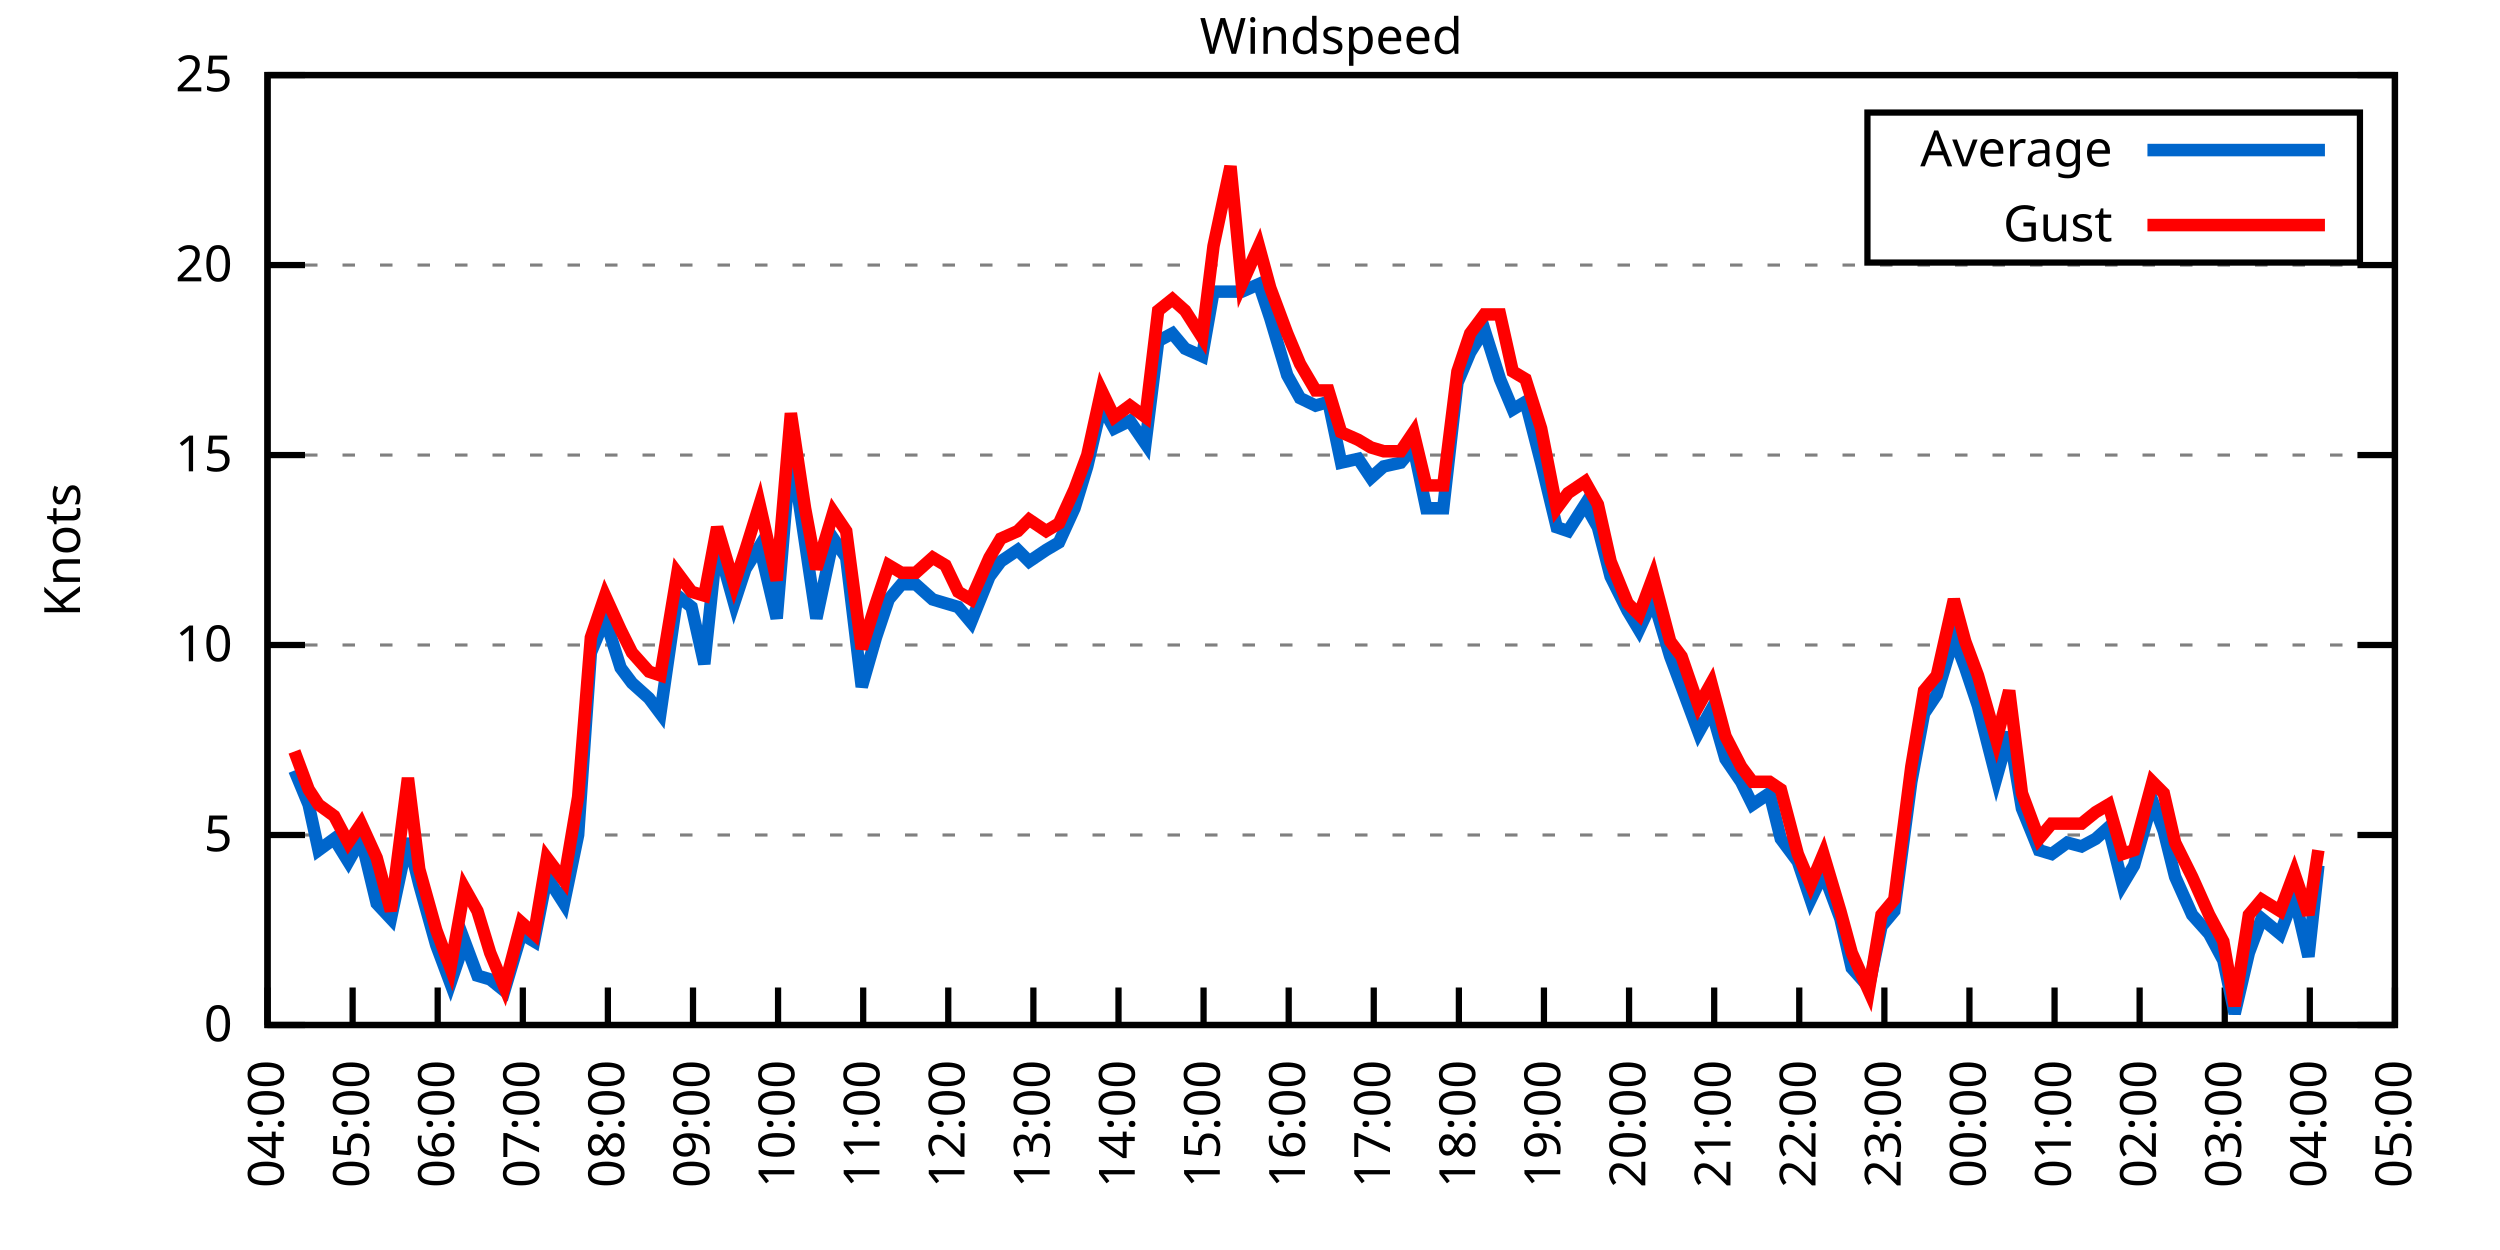
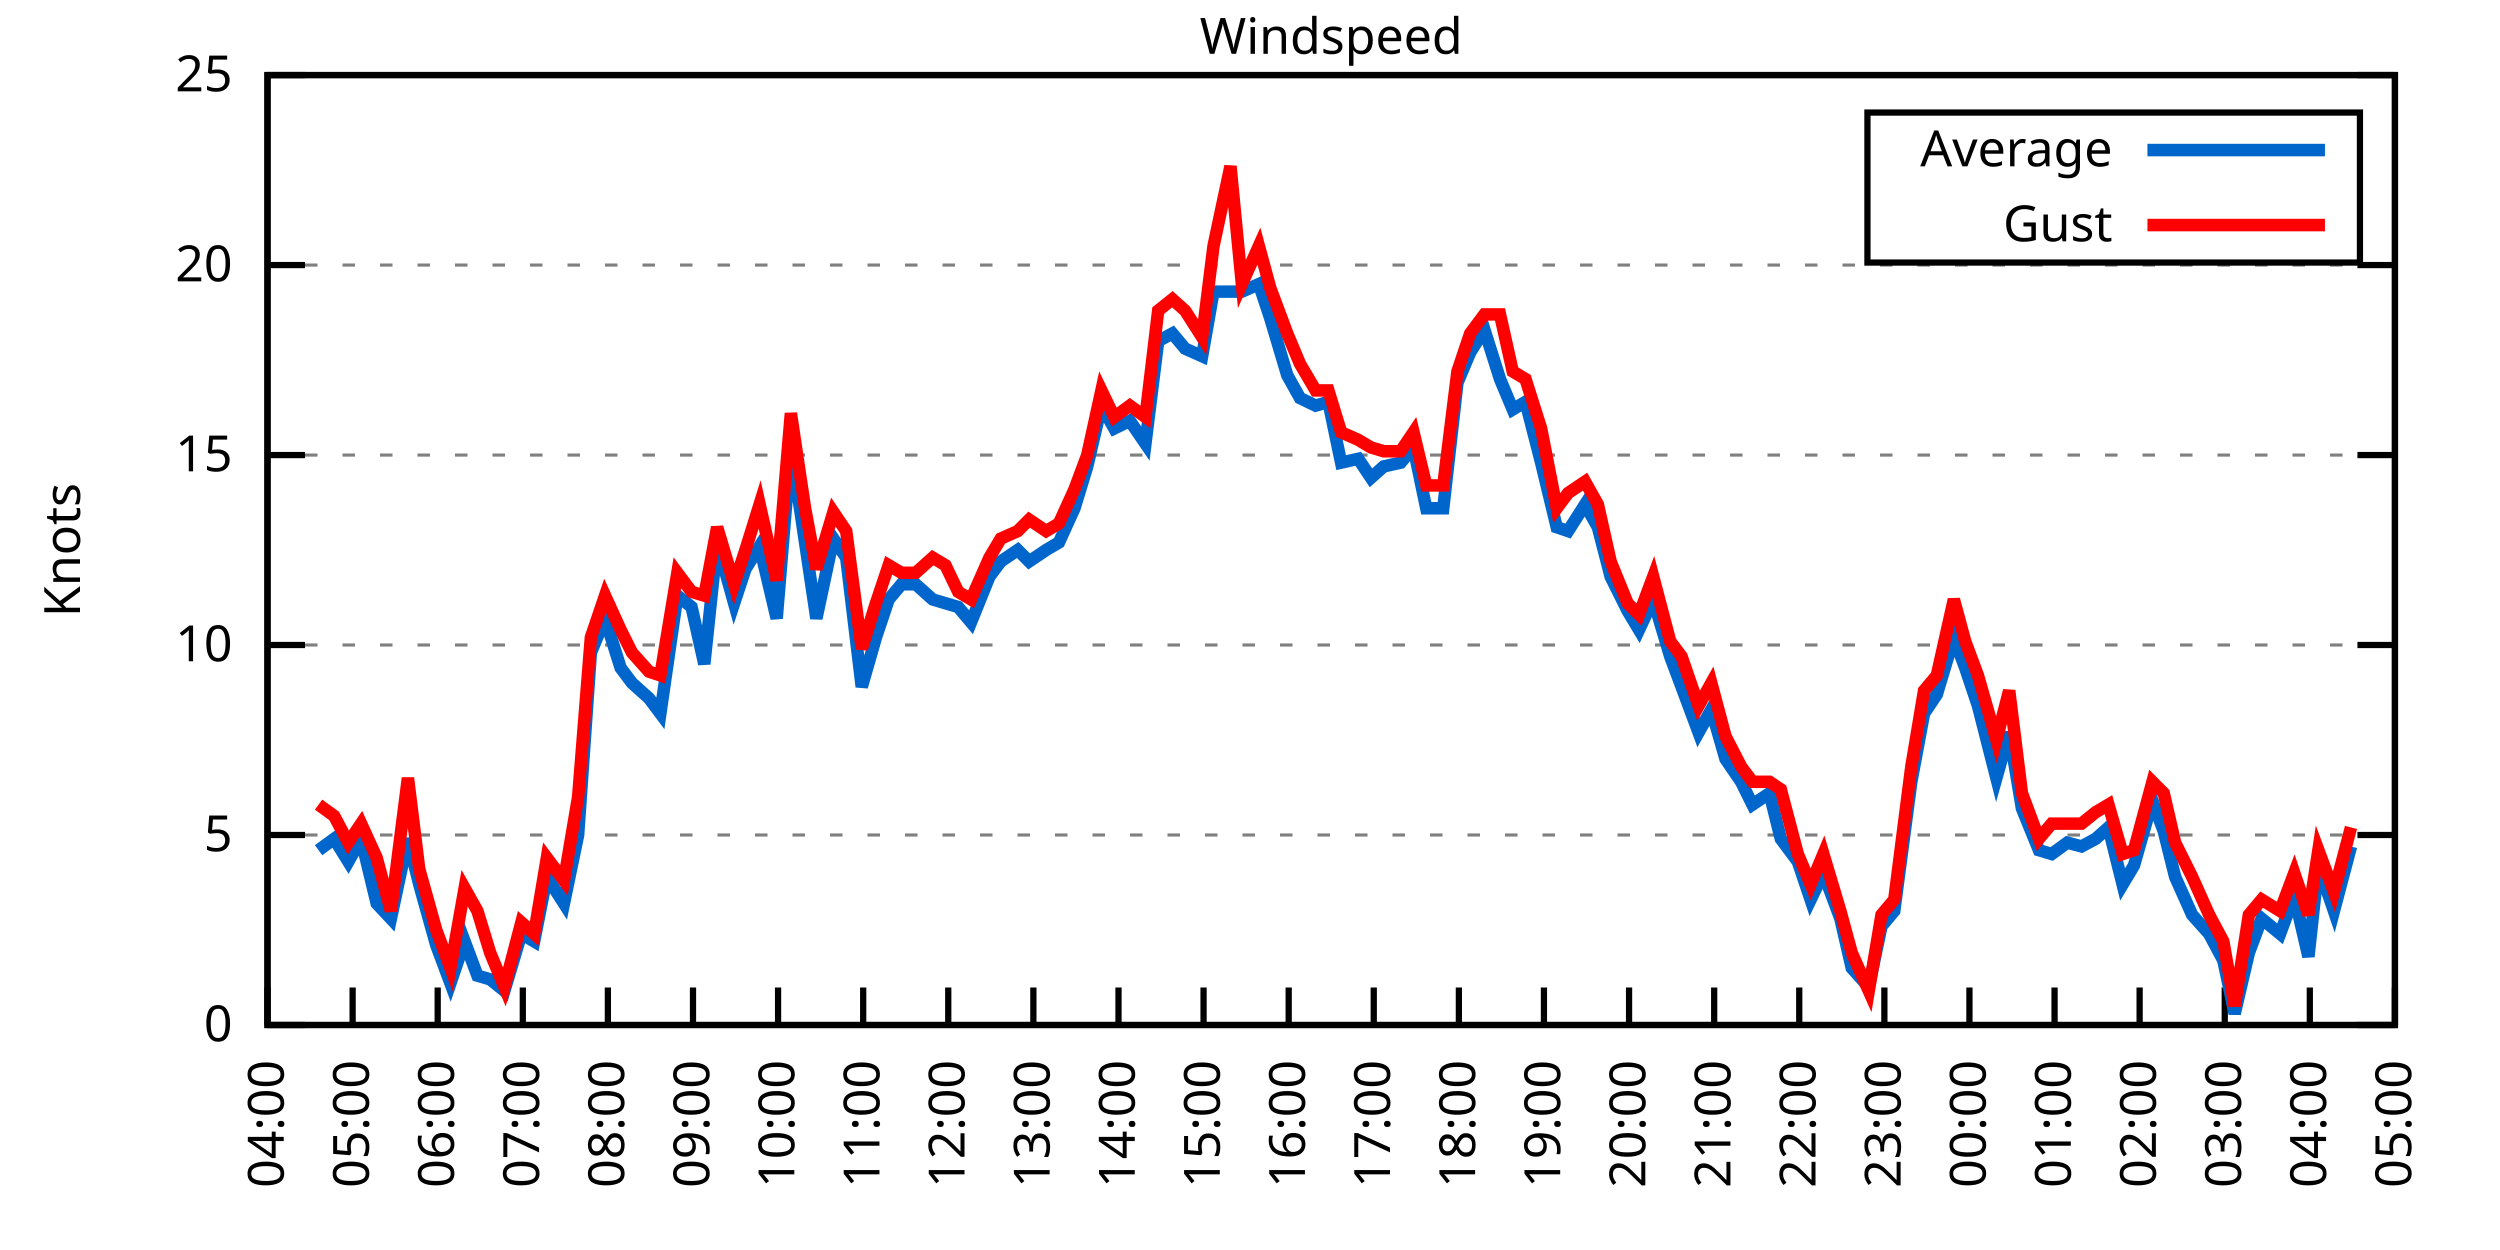
<svg xmlns="http://www.w3.org/2000/svg" xmlns:xlink="http://www.w3.org/1999/xlink" width="400" height="200" viewBox="0 0 400 200">
  <g id="gnuplot_canvas">
    <rect x="0" y="0" width="400" height="200" fill="none" />
    <defs>
      <circle id="gpDot" r="0.5" stroke-width="0.5" stroke="currentColor" />
      <path id="gpPt0" stroke-width="0.333" stroke="currentColor" d="M-1,0 h2 M0,-1 v2" />
      <path id="gpPt1" stroke-width="0.333" stroke="currentColor" d="M-1,-1 L1,1 M1,-1 L-1,1" />
      <path id="gpPt2" stroke-width="0.333" stroke="currentColor" d="M-1,0 L1,0 M0,-1 L0,1 M-1,-1 L1,1 M-1,1 L1,-1" />
      <rect id="gpPt3" stroke-width="0.333" stroke="currentColor" x="-1" y="-1" width="2" height="2" />
      <rect id="gpPt4" stroke-width="0.333" stroke="currentColor" fill="currentColor" x="-1" y="-1" width="2" height="2" />
      <circle id="gpPt5" stroke-width="0.333" stroke="currentColor" cx="0" cy="0" r="1" />
      <use xlink:href="#gpPt5" id="gpPt6" fill="currentColor" stroke="none" />
      <path id="gpPt7" stroke-width="0.333" stroke="currentColor" d="M0,-1.33 L-1.33,0.67 L1.33,0.67 z" />
      <use xlink:href="#gpPt7" id="gpPt8" fill="currentColor" stroke="none" />
      <use xlink:href="#gpPt7" id="gpPt9" stroke="currentColor" transform="rotate(180)" />
      <use xlink:href="#gpPt9" id="gpPt10" fill="currentColor" stroke="none" />
      <use xlink:href="#gpPt3" id="gpPt11" stroke="currentColor" transform="rotate(45)" />
      <use xlink:href="#gpPt11" id="gpPt12" fill="currentColor" stroke="none" />
      <path id="gpPt13" stroke-width="0.333" stroke="currentColor" d="M0,1.330 L1.265,0.411 L0.782,-1.067 L-0.782,-1.076 L-1.265,0.411 z" />
      <use xlink:href="#gpPt13" id="gpPt14" fill="currentColor" stroke="none" />
      <filter id="textbox" filterUnits="objectBoundingBox" x="0" y="0" height="1" width="1">
        <feFlood flood-color="white" flood-opacity="1" result="bgnd" />
        <feComposite in="SourceGraphic" in2="bgnd" operator="atop" />
      </filter>
      <filter id="greybox" filterUnits="objectBoundingBox" x="0" y="0" height="1" width="1">
        <feFlood flood-color="lightgrey" flood-opacity="1" result="grey" />
        <feComposite in="SourceGraphic" in2="grey" operator="atop" />
      </filter>
    </defs>
    <g fill="none" color="white" stroke="currentColor" stroke-width="1.00" stroke-linecap="butt" stroke-linejoin="miter">
</g>
    <g fill="none" color="black" stroke="currentColor" stroke-width="1.00" stroke-linecap="butt" stroke-linejoin="miter">
      <g stroke="none" shape-rendering="crispEdges">
        <polygon fill="rgb(255, 255, 255)" points="42.80,164.00 383.18,164.00 383.18,12.02 42.80,12.02 " />
      </g>
    </g>
    <g fill="none" color="black" stroke="currentColor" stroke-width="1.00" stroke-linecap="butt" stroke-linejoin="miter">
</g>
    <g fill="none" color="black" stroke="black" stroke-width="0.50" stroke-linecap="butt" stroke-linejoin="miter">
</g>
    <g fill="none" color="gray" stroke="currentColor" stroke-width="0.50" stroke-linecap="butt" stroke-linejoin="miter">
      <path stroke="gray" stroke-dasharray="2,4" class="gridline" d="M42.80,164.00 L383.19,164.00  " />
    </g>
    <g fill="none" color="gray" stroke="gray" stroke-width="1.00" stroke-linecap="butt" stroke-linejoin="miter">
</g>
    <g fill="none" color="black" stroke="currentColor" stroke-width="1.00" stroke-linecap="butt" stroke-linejoin="miter">
      <path stroke="black" d="M42.80,164.00 L48.80,164.00 M383.19,164.00 L377.19,164.00  " />
      <g transform="translate(37.20,166.60)" stroke="none" fill="black" font-family="Sans" font-size="8.00" text-anchor="end">
        <text>
          <tspan font-family="Sans"> 0</tspan>
        </text>
      </g>
    </g>
    <g fill="none" color="black" stroke="currentColor" stroke-width="1.00" stroke-linecap="butt" stroke-linejoin="miter">
</g>
    <g fill="none" color="black" stroke="black" stroke-width="0.50" stroke-linecap="butt" stroke-linejoin="miter">
</g>
    <g fill="none" color="gray" stroke="currentColor" stroke-width="0.50" stroke-linecap="butt" stroke-linejoin="miter">
      <path stroke="gray" stroke-dasharray="2,4" class="gridline" d="M42.80,133.60 L383.19,133.60  " />
    </g>
    <g fill="none" color="gray" stroke="gray" stroke-width="1.00" stroke-linecap="butt" stroke-linejoin="miter">
</g>
    <g fill="none" color="black" stroke="currentColor" stroke-width="1.00" stroke-linecap="butt" stroke-linejoin="miter">
      <path stroke="black" d="M42.80,133.60 L48.80,133.60 M383.19,133.60 L377.19,133.60  " />
      <g transform="translate(37.20,136.20)" stroke="none" fill="black" font-family="Sans" font-size="8.00" text-anchor="end">
        <text>
          <tspan font-family="Sans"> 5</tspan>
        </text>
      </g>
    </g>
    <g fill="none" color="black" stroke="currentColor" stroke-width="1.00" stroke-linecap="butt" stroke-linejoin="miter">
</g>
    <g fill="none" color="black" stroke="black" stroke-width="0.50" stroke-linecap="butt" stroke-linejoin="miter">
</g>
    <g fill="none" color="gray" stroke="currentColor" stroke-width="0.50" stroke-linecap="butt" stroke-linejoin="miter">
      <path stroke="gray" stroke-dasharray="2,4" class="gridline" d="M42.80,103.20 L383.19,103.20  " />
    </g>
    <g fill="none" color="gray" stroke="gray" stroke-width="1.00" stroke-linecap="butt" stroke-linejoin="miter">
</g>
    <g fill="none" color="black" stroke="currentColor" stroke-width="1.00" stroke-linecap="butt" stroke-linejoin="miter">
      <path stroke="black" d="M42.80,103.20 L48.80,103.20 M383.19,103.20 L377.19,103.20  " />
      <g transform="translate(37.20,105.80)" stroke="none" fill="black" font-family="Sans" font-size="8.00" text-anchor="end">
        <text>
          <tspan font-family="Sans"> 10</tspan>
        </text>
      </g>
    </g>
    <g fill="none" color="black" stroke="currentColor" stroke-width="1.00" stroke-linecap="butt" stroke-linejoin="miter">
</g>
    <g fill="none" color="black" stroke="black" stroke-width="0.50" stroke-linecap="butt" stroke-linejoin="miter">
</g>
    <g fill="none" color="gray" stroke="currentColor" stroke-width="0.50" stroke-linecap="butt" stroke-linejoin="miter">
      <path stroke="gray" stroke-dasharray="2,4" class="gridline" d="M42.80,72.81 L383.19,72.81  " />
    </g>
    <g fill="none" color="gray" stroke="gray" stroke-width="1.00" stroke-linecap="butt" stroke-linejoin="miter">
</g>
    <g fill="none" color="black" stroke="currentColor" stroke-width="1.00" stroke-linecap="butt" stroke-linejoin="miter">
      <path stroke="black" d="M42.80,72.81 L48.80,72.81 M383.19,72.81 L377.19,72.81  " />
      <g transform="translate(37.20,75.41)" stroke="none" fill="black" font-family="Sans" font-size="8.00" text-anchor="end">
        <text>
          <tspan font-family="Sans"> 15</tspan>
        </text>
      </g>
    </g>
    <g fill="none" color="black" stroke="currentColor" stroke-width="1.00" stroke-linecap="butt" stroke-linejoin="miter">
</g>
    <g fill="none" color="black" stroke="black" stroke-width="0.50" stroke-linecap="butt" stroke-linejoin="miter">
</g>
    <g fill="none" color="gray" stroke="currentColor" stroke-width="0.50" stroke-linecap="butt" stroke-linejoin="miter">
      <path stroke="gray" stroke-dasharray="2,4" class="gridline" d="M42.80,42.41 L383.19,42.41  " />
    </g>
    <g fill="none" color="gray" stroke="gray" stroke-width="1.00" stroke-linecap="butt" stroke-linejoin="miter">
</g>
    <g fill="none" color="black" stroke="currentColor" stroke-width="1.00" stroke-linecap="butt" stroke-linejoin="miter">
      <path stroke="black" d="M42.80,42.41 L48.80,42.41 M383.19,42.41 L377.19,42.41  " />
      <g transform="translate(37.20,45.01)" stroke="none" fill="black" font-family="Sans" font-size="8.00" text-anchor="end">
        <text>
          <tspan font-family="Sans"> 20</tspan>
        </text>
      </g>
    </g>
    <g fill="none" color="black" stroke="currentColor" stroke-width="1.00" stroke-linecap="butt" stroke-linejoin="miter">
</g>
    <g fill="none" color="black" stroke="black" stroke-width="0.50" stroke-linecap="butt" stroke-linejoin="miter">
</g>
    <g fill="none" color="gray" stroke="currentColor" stroke-width="0.50" stroke-linecap="butt" stroke-linejoin="miter">
      <path stroke="gray" stroke-dasharray="2,4" class="gridline" d="M42.80,12.01 L383.19,12.01  " />
    </g>
    <g fill="none" color="gray" stroke="gray" stroke-width="1.00" stroke-linecap="butt" stroke-linejoin="miter">
</g>
    <g fill="none" color="black" stroke="currentColor" stroke-width="1.00" stroke-linecap="butt" stroke-linejoin="miter">
      <path stroke="black" d="M42.80,12.01 L48.80,12.01 M383.19,12.01 L377.19,12.01  " />
      <g transform="translate(37.20,14.61)" stroke="none" fill="black" font-family="Sans" font-size="8.00" text-anchor="end">
        <text>
          <tspan font-family="Sans"> 25</tspan>
        </text>
      </g>
    </g>
    <g fill="none" color="black" stroke="currentColor" stroke-width="1.00" stroke-linecap="butt" stroke-linejoin="miter">
      <path stroke="black" d="M42.80,164.00 L42.80,158.00  " />
      <g transform="translate(45.40,169.60) rotate(270.00)" stroke="none" fill="black" font-family="Sans" font-size="8.00" text-anchor="end">
        <text>
          <tspan font-family="Sans">04:00</tspan>
        </text>
      </g>
    </g>
    <g fill="none" color="black" stroke="currentColor" stroke-width="1.00" stroke-linecap="butt" stroke-linejoin="miter">
      <path stroke="black" d="M56.42,164.00 L56.42,158.00  " />
      <g transform="translate(59.02,169.60) rotate(270.00)" stroke="none" fill="black" font-family="Sans" font-size="8.00" text-anchor="end">
        <text>
          <tspan font-family="Sans">05:00</tspan>
        </text>
      </g>
    </g>
    <g fill="none" color="black" stroke="currentColor" stroke-width="1.00" stroke-linecap="butt" stroke-linejoin="miter">
      <path stroke="black" d="M70.03,164.00 L70.03,158.00  " />
      <g transform="translate(72.63,169.60) rotate(270.00)" stroke="none" fill="black" font-family="Sans" font-size="8.00" text-anchor="end">
        <text>
          <tspan font-family="Sans">06:00</tspan>
        </text>
      </g>
    </g>
    <g fill="none" color="black" stroke="currentColor" stroke-width="1.00" stroke-linecap="butt" stroke-linejoin="miter">
      <path stroke="black" d="M83.65,164.00 L83.65,158.00  " />
      <g transform="translate(86.25,169.60) rotate(270.00)" stroke="none" fill="black" font-family="Sans" font-size="8.00" text-anchor="end">
        <text>
          <tspan font-family="Sans">07:00</tspan>
        </text>
      </g>
    </g>
    <g fill="none" color="black" stroke="currentColor" stroke-width="1.00" stroke-linecap="butt" stroke-linejoin="miter">
      <path stroke="black" d="M97.26,164.00 L97.26,158.00  " />
      <g transform="translate(99.86,169.60) rotate(270.00)" stroke="none" fill="black" font-family="Sans" font-size="8.00" text-anchor="end">
        <text>
          <tspan font-family="Sans">08:00</tspan>
        </text>
      </g>
    </g>
    <g fill="none" color="black" stroke="currentColor" stroke-width="1.00" stroke-linecap="butt" stroke-linejoin="miter">
      <path stroke="black" d="M110.88,164.00 L110.88,158.00  " />
      <g transform="translate(113.48,169.60) rotate(270.00)" stroke="none" fill="black" font-family="Sans" font-size="8.00" text-anchor="end">
        <text>
          <tspan font-family="Sans">09:00</tspan>
        </text>
      </g>
    </g>
    <g fill="none" color="black" stroke="currentColor" stroke-width="1.00" stroke-linecap="butt" stroke-linejoin="miter">
      <path stroke="black" d="M124.49,164.00 L124.49,158.00  " />
      <g transform="translate(127.09,169.60) rotate(270.00)" stroke="none" fill="black" font-family="Sans" font-size="8.00" text-anchor="end">
        <text>
          <tspan font-family="Sans">10:00</tspan>
        </text>
      </g>
    </g>
    <g fill="none" color="black" stroke="currentColor" stroke-width="1.00" stroke-linecap="butt" stroke-linejoin="miter">
      <path stroke="black" d="M138.11,164.00 L138.11,158.00  " />
      <g transform="translate(140.71,169.60) rotate(270.00)" stroke="none" fill="black" font-family="Sans" font-size="8.00" text-anchor="end">
        <text>
          <tspan font-family="Sans">11:00</tspan>
        </text>
      </g>
    </g>
    <g fill="none" color="black" stroke="currentColor" stroke-width="1.00" stroke-linecap="butt" stroke-linejoin="miter">
      <path stroke="black" d="M151.72,164.00 L151.72,158.00  " />
      <g transform="translate(154.32,169.60) rotate(270.00)" stroke="none" fill="black" font-family="Sans" font-size="8.00" text-anchor="end">
        <text>
          <tspan font-family="Sans">12:00</tspan>
        </text>
      </g>
    </g>
    <g fill="none" color="black" stroke="currentColor" stroke-width="1.00" stroke-linecap="butt" stroke-linejoin="miter">
      <path stroke="black" d="M165.34,164.00 L165.34,158.00  " />
      <g transform="translate(167.94,169.60) rotate(270.00)" stroke="none" fill="black" font-family="Sans" font-size="8.00" text-anchor="end">
        <text>
          <tspan font-family="Sans">13:00</tspan>
        </text>
      </g>
    </g>
    <g fill="none" color="black" stroke="currentColor" stroke-width="1.00" stroke-linecap="butt" stroke-linejoin="miter">
      <path stroke="black" d="M178.96,164.00 L178.96,158.00  " />
      <g transform="translate(181.56,169.60) rotate(270.00)" stroke="none" fill="black" font-family="Sans" font-size="8.00" text-anchor="end">
        <text>
          <tspan font-family="Sans">14:00</tspan>
        </text>
      </g>
    </g>
    <g fill="none" color="black" stroke="currentColor" stroke-width="1.00" stroke-linecap="butt" stroke-linejoin="miter">
      <path stroke="black" d="M192.57,164.00 L192.57,158.00  " />
      <g transform="translate(195.17,169.60) rotate(270.00)" stroke="none" fill="black" font-family="Sans" font-size="8.00" text-anchor="end">
        <text>
          <tspan font-family="Sans">15:00</tspan>
        </text>
      </g>
    </g>
    <g fill="none" color="black" stroke="currentColor" stroke-width="1.00" stroke-linecap="butt" stroke-linejoin="miter">
      <path stroke="black" d="M206.19,164.00 L206.19,158.00  " />
      <g transform="translate(208.79,169.60) rotate(270.00)" stroke="none" fill="black" font-family="Sans" font-size="8.00" text-anchor="end">
        <text>
          <tspan font-family="Sans">16:00</tspan>
        </text>
      </g>
    </g>
    <g fill="none" color="black" stroke="currentColor" stroke-width="1.00" stroke-linecap="butt" stroke-linejoin="miter">
      <path stroke="black" d="M219.80,164.00 L219.80,158.00  " />
      <g transform="translate(222.40,169.60) rotate(270.00)" stroke="none" fill="black" font-family="Sans" font-size="8.00" text-anchor="end">
        <text>
          <tspan font-family="Sans">17:00</tspan>
        </text>
      </g>
    </g>
    <g fill="none" color="black" stroke="currentColor" stroke-width="1.00" stroke-linecap="butt" stroke-linejoin="miter">
      <path stroke="black" d="M233.42,164.00 L233.42,158.00  " />
      <g transform="translate(236.02,169.60) rotate(270.00)" stroke="none" fill="black" font-family="Sans" font-size="8.00" text-anchor="end">
        <text>
          <tspan font-family="Sans">18:00</tspan>
        </text>
      </g>
    </g>
    <g fill="none" color="black" stroke="currentColor" stroke-width="1.00" stroke-linecap="butt" stroke-linejoin="miter">
      <path stroke="black" d="M247.03,164.00 L247.03,158.00  " />
      <g transform="translate(249.63,169.60) rotate(270.00)" stroke="none" fill="black" font-family="Sans" font-size="8.00" text-anchor="end">
        <text>
          <tspan font-family="Sans">19:00</tspan>
        </text>
      </g>
    </g>
    <g fill="none" color="black" stroke="currentColor" stroke-width="1.00" stroke-linecap="butt" stroke-linejoin="miter">
      <path stroke="black" d="M260.65,164.00 L260.65,158.00  " />
      <g transform="translate(263.25,169.60) rotate(270.00)" stroke="none" fill="black" font-family="Sans" font-size="8.00" text-anchor="end">
        <text>
          <tspan font-family="Sans">20:00</tspan>
        </text>
      </g>
    </g>
    <g fill="none" color="black" stroke="currentColor" stroke-width="1.00" stroke-linecap="butt" stroke-linejoin="miter">
      <path stroke="black" d="M274.27,164.00 L274.27,158.00  " />
      <g transform="translate(276.87,169.60) rotate(270.00)" stroke="none" fill="black" font-family="Sans" font-size="8.00" text-anchor="end">
        <text>
          <tspan font-family="Sans">21:00</tspan>
        </text>
      </g>
    </g>
    <g fill="none" color="black" stroke="currentColor" stroke-width="1.00" stroke-linecap="butt" stroke-linejoin="miter">
      <path stroke="black" d="M287.88,164.00 L287.88,158.00  " />
      <g transform="translate(290.48,169.60) rotate(270.00)" stroke="none" fill="black" font-family="Sans" font-size="8.00" text-anchor="end">
        <text>
          <tspan font-family="Sans">22:00</tspan>
        </text>
      </g>
    </g>
    <g fill="none" color="black" stroke="currentColor" stroke-width="1.00" stroke-linecap="butt" stroke-linejoin="miter">
      <path stroke="black" d="M301.50,164.00 L301.50,158.00  " />
      <g transform="translate(304.10,169.60) rotate(270.00)" stroke="none" fill="black" font-family="Sans" font-size="8.00" text-anchor="end">
        <text>
          <tspan font-family="Sans">23:00</tspan>
        </text>
      </g>
    </g>
    <g fill="none" color="black" stroke="currentColor" stroke-width="1.00" stroke-linecap="butt" stroke-linejoin="miter">
      <path stroke="black" d="M315.11,164.00 L315.11,158.00  " />
      <g transform="translate(317.71,169.60) rotate(270.00)" stroke="none" fill="black" font-family="Sans" font-size="8.00" text-anchor="end">
        <text>
          <tspan font-family="Sans">00:00</tspan>
        </text>
      </g>
    </g>
    <g fill="none" color="black" stroke="currentColor" stroke-width="1.00" stroke-linecap="butt" stroke-linejoin="miter">
      <path stroke="black" d="M328.73,164.00 L328.73,158.00  " />
      <g transform="translate(331.33,169.60) rotate(270.00)" stroke="none" fill="black" font-family="Sans" font-size="8.00" text-anchor="end">
        <text>
          <tspan font-family="Sans">01:00</tspan>
        </text>
      </g>
    </g>
    <g fill="none" color="black" stroke="currentColor" stroke-width="1.00" stroke-linecap="butt" stroke-linejoin="miter">
      <path stroke="black" d="M342.34,164.00 L342.34,158.00  " />
      <g transform="translate(344.94,169.60) rotate(270.00)" stroke="none" fill="black" font-family="Sans" font-size="8.00" text-anchor="end">
        <text>
          <tspan font-family="Sans">02:00</tspan>
        </text>
      </g>
    </g>
    <g fill="none" color="black" stroke="currentColor" stroke-width="1.00" stroke-linecap="butt" stroke-linejoin="miter">
      <path stroke="black" d="M355.96,164.00 L355.96,158.00  " />
      <g transform="translate(358.56,169.60) rotate(270.00)" stroke="none" fill="black" font-family="Sans" font-size="8.00" text-anchor="end">
        <text>
          <tspan font-family="Sans">03:00</tspan>
        </text>
      </g>
    </g>
    <g fill="none" color="black" stroke="currentColor" stroke-width="1.00" stroke-linecap="butt" stroke-linejoin="miter">
      <path stroke="black" d="M369.57,164.00 L369.57,158.00  " />
      <g transform="translate(372.17,169.60) rotate(270.00)" stroke="none" fill="black" font-family="Sans" font-size="8.00" text-anchor="end">
        <text>
          <tspan font-family="Sans">04:00</tspan>
        </text>
      </g>
    </g>
    <g fill="none" color="black" stroke="currentColor" stroke-width="1.00" stroke-linecap="butt" stroke-linejoin="miter">
      <path stroke="black" d="M383.19,164.00 L383.19,158.00  " />
      <g transform="translate(385.79,169.60) rotate(270.00)" stroke="none" fill="black" font-family="Sans" font-size="8.00" text-anchor="end">
        <text>
          <tspan font-family="Sans">05:00</tspan>
        </text>
      </g>
    </g>
    <g fill="none" color="black" stroke="currentColor" stroke-width="1.00" stroke-linecap="butt" stroke-linejoin="miter">
</g>
    <g fill="none" color="black" stroke="currentColor" stroke-width="1.00" stroke-linecap="butt" stroke-linejoin="miter">
      <path stroke="black" d="M42.80,12.01 L42.80,164.00 L383.19,164.00 L383.19,12.01 L42.80,12.01 Z  " />
    </g>
    <g fill="none" color="black" stroke="currentColor" stroke-width="1.00" stroke-linecap="butt" stroke-linejoin="miter">
</g>
    <g fill="none" color="black" stroke="currentColor" stroke-width="1.00" stroke-linecap="butt" stroke-linejoin="miter">
      <path stroke="black" d="M298.79,42.01 L298.79,18.01 L377.59,18.01 L377.59,42.01 L298.79,42.01 Z  " />
    </g>
    <g id="Windspeed_plot_1">
      <g fill="none" color="white" stroke="black" stroke-width="2.00" stroke-linecap="butt" stroke-linejoin="miter">
</g>
      <g fill="none" color="black" stroke="currentColor" stroke-width="2.00" stroke-linecap="butt" stroke-linejoin="miter">
        <g transform="translate(337.99,26.61)" stroke="none" fill="black" font-family="Sans" font-size="8.00" text-anchor="end">
          <text>
            <tspan font-family="Sans">Average</tspan>
          </text>
        </g>
      </g>
      <g fill="none" color="black" stroke="currentColor" stroke-width="2.00" stroke-linecap="butt" stroke-linejoin="miter">
-         <path stroke="rgb(  0, 102, 204)" d="M343.59,24.01 L371.99,24.01 M47.11,123.27 L49.38,128.74 L50.97,136.03 L53.47,134.21 L55.73,137.86 L57.78,134.21   L60.27,144.55 L62.54,146.98 L65.27,134.21 L67.08,141.51 L69.80,151.23 L72.07,157.31 L74.34,150.62 L76.39,156.10   L78.43,156.70 L80.70,158.53 L83.42,149.41 L85.46,150.62 L87.50,140.29 L90.23,144.55 L92.50,133.60 L94.54,104.42   L96.81,98.95 L99.30,106.85 L101.12,109.28 L103.84,111.72 L105.66,114.15 L108.38,95.30 L110.65,97.12 L112.69,106.24   L114.74,86.79 L117.46,96.52 L119.27,91.04 L121.54,87.40 L124.27,98.95 L126.54,71.59 L128.81,86.79 L130.62,98.95   L133.34,86.18 L135.39,89.22 L137.88,109.89 L140.15,101.99 L142.19,95.91 L144.24,93.48 L146.51,93.48 L149.23,95.91   L151.27,96.52 L153.31,97.12 L155.36,99.56 L158.31,92.26 L160.12,89.83 L162.84,88.00 L164.66,89.83 L167.38,88.00   L169.43,86.79 L171.92,81.32 L173.96,74.63 L176.23,64.90 L178.28,68.55 L180.77,67.33 L183.27,70.98 L185.31,54.57   L187.58,53.35 L189.62,55.78 L192.34,57.00 L194.16,46.66 L196.88,46.66 L198.70,46.66 L201.42,45.45 L203.24,50.92   L205.96,60.04 L208.00,63.69 L210.50,64.90 L212.54,64.29 L214.58,74.02 L217.31,73.41 L219.35,76.45 L221.39,74.63   L224.11,74.02 L226.16,71.59 L228.20,81.32 L230.92,81.32 L233.19,61.25 L235.23,56.39 L237.50,52.74 L240.00,60.65   L242.04,65.51 L244.08,64.29 L246.58,74.02 L249.08,84.36 L250.89,84.97 L253.61,80.71 L255.66,84.36 L257.70,92.26   L260.42,97.73 L262.24,100.77 L264.51,95.91 L267.23,105.03 L269.05,109.89 L271.77,117.19 L273.81,113.54 L276.08,121.44   L278.58,125.09 L280.39,128.74 L283.12,126.91 L284.93,134.21 L287.65,137.86 L289.70,143.94 L291.74,139.68 L294.46,146.98   L296.28,154.88 L299.00,157.92 L301.04,148.19 L303.08,145.76 L305.81,125.09 L307.85,114.15 L309.89,111.11 L312.62,101.99   L314.43,106.85 L316.47,112.93 L319.42,124.48 L321.47,117.19 L323.51,129.35 L326.23,136.03 L328.27,136.64 L330.77,134.82   L333.04,135.43 L335.31,134.21 L337.35,132.39 L339.62,141.51 L341.44,138.47 L344.39,128.13 L346.20,132.99 L348.02,140.29   L350.74,146.37 L353.46,149.41 L355.73,153.66 L357.55,162.18 L359.82,152.45 L361.86,146.98 L364.81,149.41 L367.08,143.33   L369.35,153.06 L370.94,138.47  " />
+         <path stroke="rgb(  0, 102, 204)" d="M343.59,24.01 L371.99,24.01 M50.97,136.03 L53.47,134.21 L55.73,137.86 L57.78,134.21 L60.27,144.55 L62.54,146.98   L65.27,134.21 L67.08,141.51 L69.80,151.23 L72.07,157.31 L74.34,150.62 L76.39,156.10 L78.43,156.70 L80.70,158.53   L83.42,149.41 L85.46,150.62 L87.50,140.29 L90.23,144.55 L92.50,133.60 L94.54,104.42 L96.81,98.95 L99.30,106.85   L101.12,109.28 L103.84,111.72 L105.66,114.15 L108.38,95.30 L110.65,97.12 L112.69,106.24 L114.74,86.79 L117.46,96.52   L119.27,91.04 L121.54,87.40 L124.27,98.95 L126.54,71.59 L128.81,86.79 L130.62,98.95 L133.34,86.18 L135.39,89.22   L137.88,109.89 L140.15,101.99 L142.19,95.91 L144.24,93.48 L146.51,93.48 L149.23,95.91 L151.27,96.52 L153.31,97.12   L155.36,99.56 L158.31,92.26 L160.12,89.83 L162.84,88.00 L164.66,89.83 L167.38,88.00 L169.43,86.79 L171.92,81.32   L173.96,74.63 L176.23,64.90 L178.28,68.55 L180.77,67.33 L183.27,70.98 L185.31,54.57 L187.58,53.35 L189.62,55.78   L192.34,57.00 L194.16,46.66 L196.88,46.66 L198.70,46.66 L201.42,45.45 L203.24,50.92 L205.96,60.04 L208.00,63.69   L210.50,64.90 L212.54,64.29 L214.58,74.02 L217.31,73.41 L219.35,76.45 L221.39,74.63 L224.11,74.02 L226.16,71.59   L228.20,81.32 L230.92,81.32 L233.19,61.25 L235.23,56.39 L237.50,52.74 L240.00,60.65 L242.04,65.51 L244.08,64.29   L246.58,74.02 L249.08,84.36 L250.89,84.97 L253.61,80.71 L255.66,84.36 L257.70,92.26 L260.42,97.73 L262.24,100.77   L264.51,95.91 L267.23,105.03 L269.05,109.89 L271.77,117.19 L273.81,113.54 L276.08,121.44 L278.58,125.09 L280.39,128.74   L283.12,126.91 L284.93,134.21 L287.65,137.86 L289.70,143.94 L291.74,139.68 L294.46,146.98 L296.28,154.88 L299.00,157.92   L301.04,148.19 L303.08,145.76 L305.81,125.09 L307.85,114.15 L309.89,111.11 L312.62,101.99 L314.43,106.85 L316.47,112.93   L319.42,124.48 L321.47,117.19 L323.51,129.35 L326.23,136.03 L328.27,136.64 L330.77,134.82 L333.04,135.43 L335.31,134.21   L337.35,132.39 L339.62,141.51 L341.44,138.47 L344.39,128.13 L346.20,132.99 L348.02,140.29 L350.74,146.37 L353.46,149.41   L355.73,153.66 L357.55,162.18 L359.82,152.45 L361.86,146.98 L364.81,149.41 L367.08,143.33 L369.35,153.06 L370.94,138.47   L373.43,145.76 L376.16,135.43  " />
      </g>
    </g>
    <g id="Windspeed_plot_2">
      <g fill="none" color="black" stroke="currentColor" stroke-width="2.00" stroke-linecap="butt" stroke-linejoin="miter">
        <g transform="translate(337.99,38.61)" stroke="none" fill="black" font-family="Sans" font-size="8.00" text-anchor="end">
          <text>
            <tspan font-family="Sans">Gust</tspan>
          </text>
        </g>
      </g>
      <g fill="none" color="black" stroke="currentColor" stroke-width="2.00" stroke-linecap="butt" stroke-linejoin="miter">
-         <path stroke="rgb(255,   0,   0)" d="M343.59,36.01 L371.99,36.01 M47.11,120.23 L49.38,126.31 L50.97,128.74 L53.47,130.56 L55.73,134.82 L57.78,131.78   L60.27,137.25 L62.54,145.76 L65.27,124.48 L67.08,139.07 L69.80,148.80 L72.07,154.88 L74.34,142.11 L76.39,145.76   L78.43,152.45 L80.70,157.92 L83.42,147.59 L85.46,149.41 L87.50,137.25 L90.23,140.90 L92.50,127.52 L94.54,101.99   L96.81,95.30 L99.30,100.77 L101.12,104.42 L103.84,107.46 L105.66,108.07 L108.38,91.65 L110.65,94.69 L112.69,95.30   L114.74,84.36 L117.46,93.48 L119.27,88.00 L121.54,80.71 L124.27,92.87 L126.54,66.12 L128.81,81.32 L130.62,91.04   L133.34,81.93 L135.39,84.97 L137.88,103.81 L140.15,96.52 L142.19,90.44 L144.24,91.65 L146.51,91.65 L149.23,89.22   L151.27,90.44 L153.31,94.69 L155.36,95.91 L158.31,89.22 L160.12,86.18 L162.84,84.97 L164.66,83.14 L167.38,84.97   L169.43,83.75 L171.92,78.28 L173.96,72.81 L176.23,62.47 L178.28,66.73 L180.77,64.90 L183.27,66.73 L185.31,49.70   L187.58,47.88 L189.62,49.70 L192.34,53.96 L194.16,39.37 L196.88,26.60 L198.70,45.45 L201.42,39.37 L203.24,46.06   L205.96,53.35 L208.00,58.21 L210.50,62.47 L212.54,62.47 L214.58,69.16 L217.31,70.37 L219.35,71.59 L221.39,72.20   L224.11,72.20 L226.16,69.16 L228.20,77.67 L230.92,77.67 L233.19,59.43 L235.23,53.35 L237.50,50.31 L240.00,50.31   L242.04,59.43 L244.08,60.65 L246.58,68.55 L249.08,81.32 L250.89,78.89 L253.61,77.06 L255.66,80.71 L257.70,89.83   L260.42,96.52 L262.24,98.34 L264.51,92.26 L267.23,102.60 L269.05,105.03 L271.77,112.93 L273.81,109.28 L276.08,117.80   L278.58,122.66 L280.39,125.09 L283.12,125.09 L284.93,126.31 L287.65,136.64 L289.70,141.51 L291.74,136.64 L294.46,145.76   L296.28,152.45 L299.00,158.53 L301.04,146.37 L303.08,143.94 L305.81,122.66 L307.85,110.50 L309.89,108.07 L312.62,95.91   L314.43,102.60 L316.47,108.07 L319.42,118.40 L321.47,110.50 L323.51,126.91 L326.23,134.21 L328.27,131.78 L330.77,131.78   L333.04,131.78 L335.31,129.95 L337.35,128.74 L339.62,136.64 L341.44,136.03 L344.39,125.09 L346.20,126.91 L348.02,134.82   L350.74,140.29 L353.46,146.37 L355.73,150.62 L357.55,160.96 L359.82,146.37 L361.86,143.94 L364.81,145.76 L367.08,139.68   L369.35,146.37 L370.94,136.03  " />
+         <path stroke="rgb(255,   0,   0)" d="M343.59,36.01 L371.99,36.01 M50.97,128.74 L53.47,130.56 L55.73,134.82 L57.78,131.78 L60.27,137.25 L62.54,145.76   L65.27,124.48 L67.08,139.07 L69.80,148.80 L72.07,154.88 L74.34,142.11 L76.39,145.76 L78.43,152.45 L80.70,157.92   L83.42,147.59 L85.46,149.41 L87.50,137.25 L90.23,140.90 L92.50,127.52 L94.54,101.99 L96.81,95.30 L99.30,100.77   L101.12,104.42 L103.84,107.46 L105.66,108.07 L108.38,91.65 L110.65,94.69 L112.69,95.30 L114.74,84.36 L117.46,93.48   L119.27,88.00 L121.54,80.71 L124.27,92.87 L126.54,66.12 L128.81,81.32 L130.62,91.04 L133.34,81.93 L135.39,84.97   L137.88,103.81 L140.15,96.52 L142.19,90.44 L144.24,91.65 L146.51,91.65 L149.23,89.22 L151.27,90.44 L153.31,94.69   L155.36,95.91 L158.31,89.22 L160.12,86.18 L162.84,84.97 L164.66,83.14 L167.38,84.97 L169.43,83.75 L171.92,78.28   L173.96,72.81 L176.23,62.47 L178.28,66.73 L180.77,64.90 L183.27,66.73 L185.31,49.70 L187.58,47.88 L189.62,49.70   L192.34,53.96 L194.16,39.37 L196.88,26.60 L198.70,45.45 L201.42,39.37 L203.24,46.06 L205.96,53.35 L208.00,58.21   L210.50,62.47 L212.54,62.47 L214.58,69.16 L217.31,70.37 L219.35,71.59 L221.39,72.20 L224.11,72.20 L226.16,69.16   L228.20,77.67 L230.92,77.67 L233.19,59.43 L235.23,53.35 L237.50,50.31 L240.00,50.31 L242.04,59.43 L244.08,60.65   L246.58,68.55 L249.08,81.32 L250.89,78.89 L253.61,77.06 L255.66,80.71 L257.70,89.83 L260.42,96.52 L262.24,98.34   L264.51,92.26 L267.23,102.60 L269.05,105.03 L271.77,112.93 L273.81,109.28 L276.08,117.80 L278.58,122.66 L280.39,125.09   L283.12,125.09 L284.93,126.31 L287.65,136.64 L289.70,141.51 L291.74,136.64 L294.46,145.76 L296.28,152.45 L299.00,158.53   L301.04,146.37 L303.08,143.94 L305.81,122.66 L307.85,110.50 L309.89,108.07 L312.62,95.91 L314.43,102.60 L316.47,108.07   L319.42,118.40 L321.47,110.50 L323.51,126.91 L326.23,134.21 L328.27,131.78 L330.77,131.78 L333.04,131.78 L335.31,129.95   L337.35,128.74 L339.62,136.64 L341.44,136.03 L344.39,125.09 L346.20,126.91 L348.02,134.82 L350.74,140.29 L353.46,146.37   L355.73,150.62 L357.55,160.96 L359.82,146.37 L361.86,143.94 L364.81,145.76 L367.08,139.68 L369.35,146.37 L370.94,136.03   L373.43,142.72 L376.16,132.39  " />
      </g>
    </g>
    <g fill="none" color="black" stroke="currentColor" stroke-width="2.00" stroke-linecap="butt" stroke-linejoin="miter">
</g>
    <g fill="none" color="black" stroke="black" stroke-width="1.00" stroke-linecap="butt" stroke-linejoin="miter">
</g>
    <g fill="none" color="black" stroke="currentColor" stroke-width="1.00" stroke-linecap="butt" stroke-linejoin="miter">
      <path stroke="black" d="M42.80,12.01 L42.80,164.00 L383.19,164.00 L383.19,12.01 L42.80,12.01 Z  " />
      <g transform="translate(12.80,88.01) rotate(270.00)" stroke="none" fill="black" font-family="Sans" font-size="8.00" text-anchor="middle">
        <text>
          <tspan font-family="Sans">Knots</tspan>
        </text>
      </g>
    </g>
    <g fill="none" color="black" stroke="currentColor" stroke-width="1.00" stroke-linecap="butt" stroke-linejoin="miter">
</g>
    <g fill="none" color="black" stroke="currentColor" stroke-width="1.00" stroke-linecap="butt" stroke-linejoin="miter">
      <g transform="translate(212.99,8.61)" stroke="none" fill="black" font-family="Sans" font-size="8.00" text-anchor="middle">
        <text>
          <tspan font-family="Sans">Windspeed</tspan>
        </text>
      </g>
    </g>
    <g fill="none" color="black" stroke="currentColor" stroke-width="1.00" stroke-linecap="butt" stroke-linejoin="miter">
</g>
  </g>
</svg>
